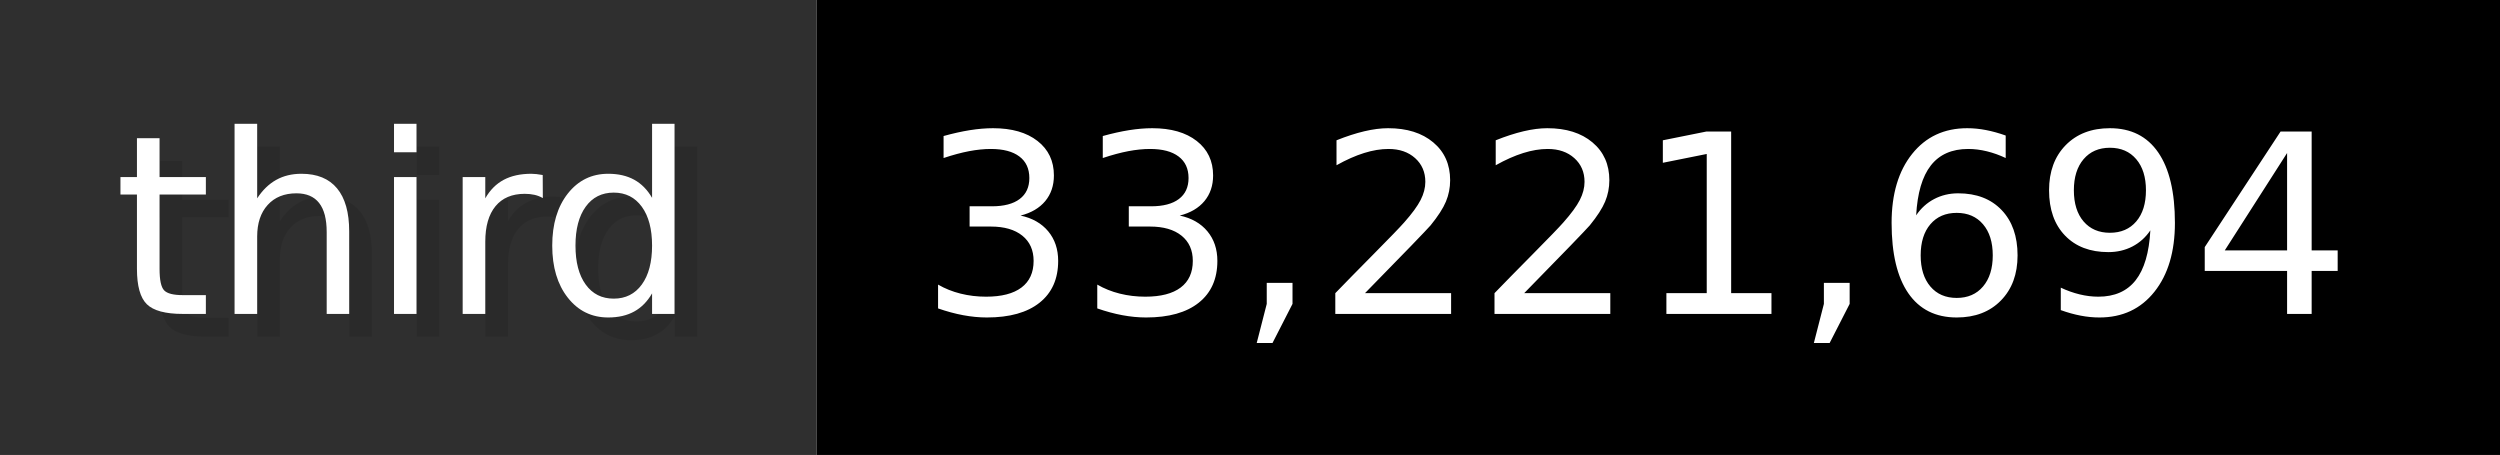
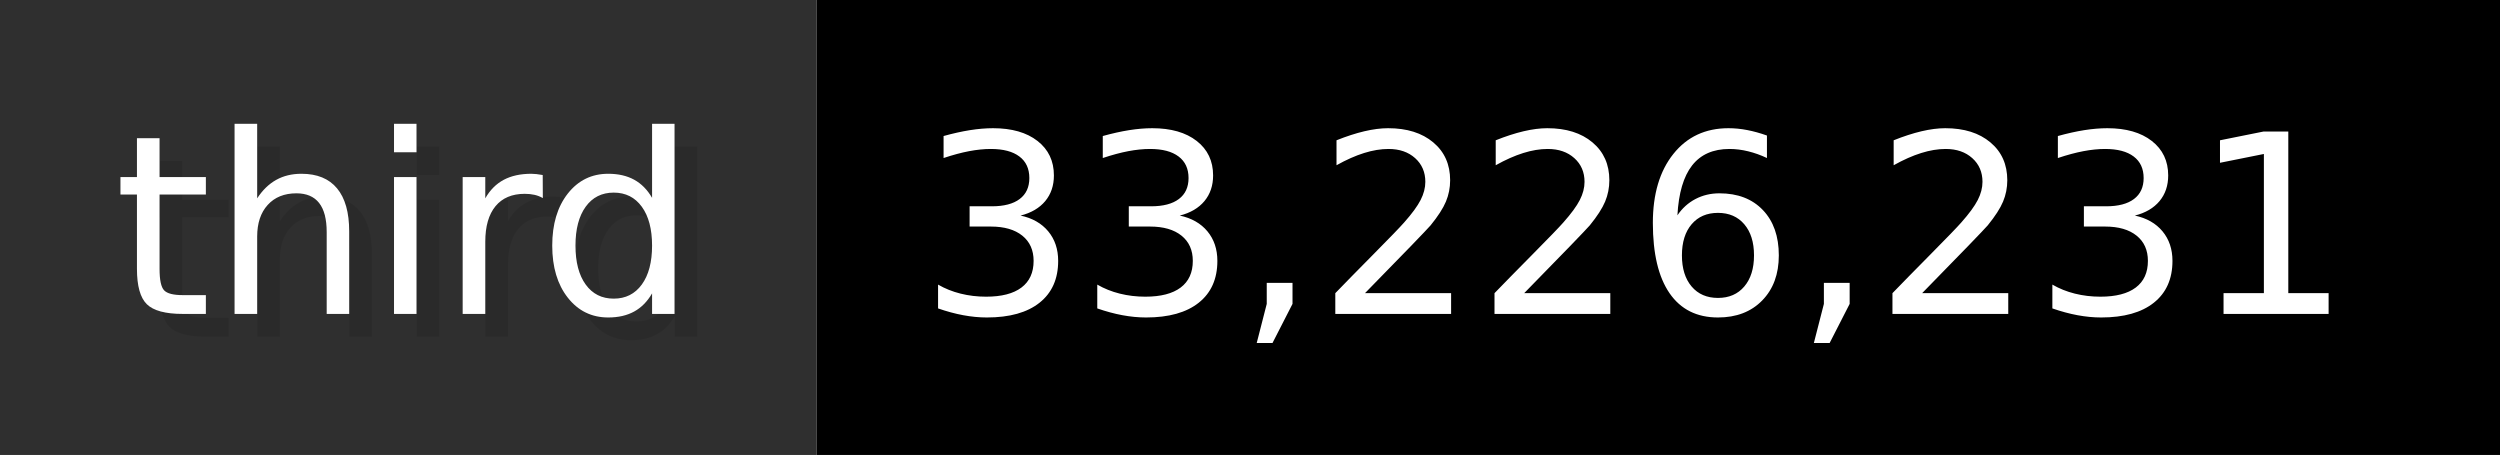
- <svg xmlns="http://www.w3.org/2000/svg" width="109.9" height="20" viewBox="0 0 1099 200" role="img" aria-label="third: 33,221,694">
+ <svg xmlns="http://www.w3.org/2000/svg" width="109.9" height="20" viewBox="0 0 1099 200" role="img" aria-label="third: 33,226,231">
  <g>
    <rect fill="#2F2F2F" width="359" height="200" />
    <rect fill="#" x="359" width="740" height="200" />
  </g>
  <g aria-hidden="true" fill="#fff" text-anchor="start" font-family="Verdana,DejaVu Sans,sans-serif" font-size="110">
    <text x="60" y="148" textLength="259" fill="#000" opacity="0.1">third</text>
    <text x="50" y="138" textLength="259">third</text>
-     <text x="414" y="148" textLength="640" fill="#000" opacity="0.1">33,221,694</text>
-     <text x="404" y="138" textLength="640">33,221,694</text>
+     <text x="414" y="148" textLength="640" fill="#000" opacity="0.1">33,226,231</text>
+     <text x="404" y="138" textLength="640">33,226,231</text>
  </g>
</svg>
